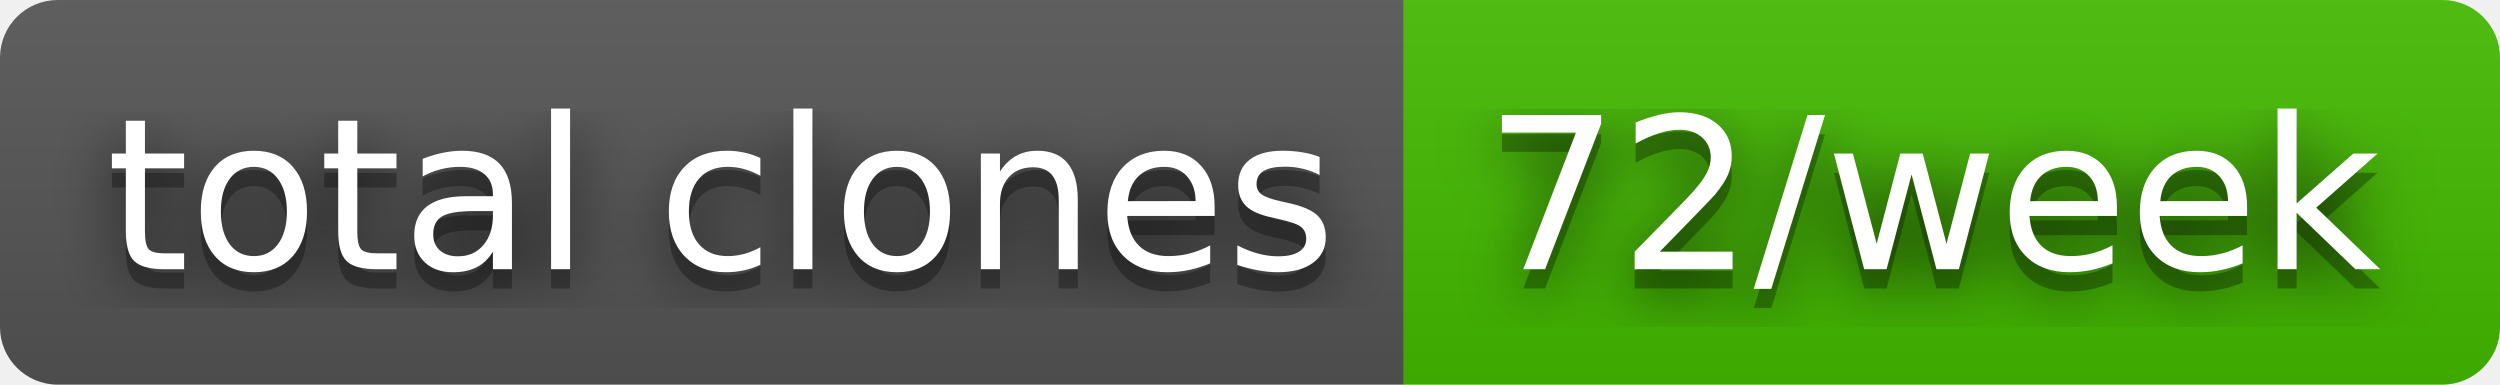
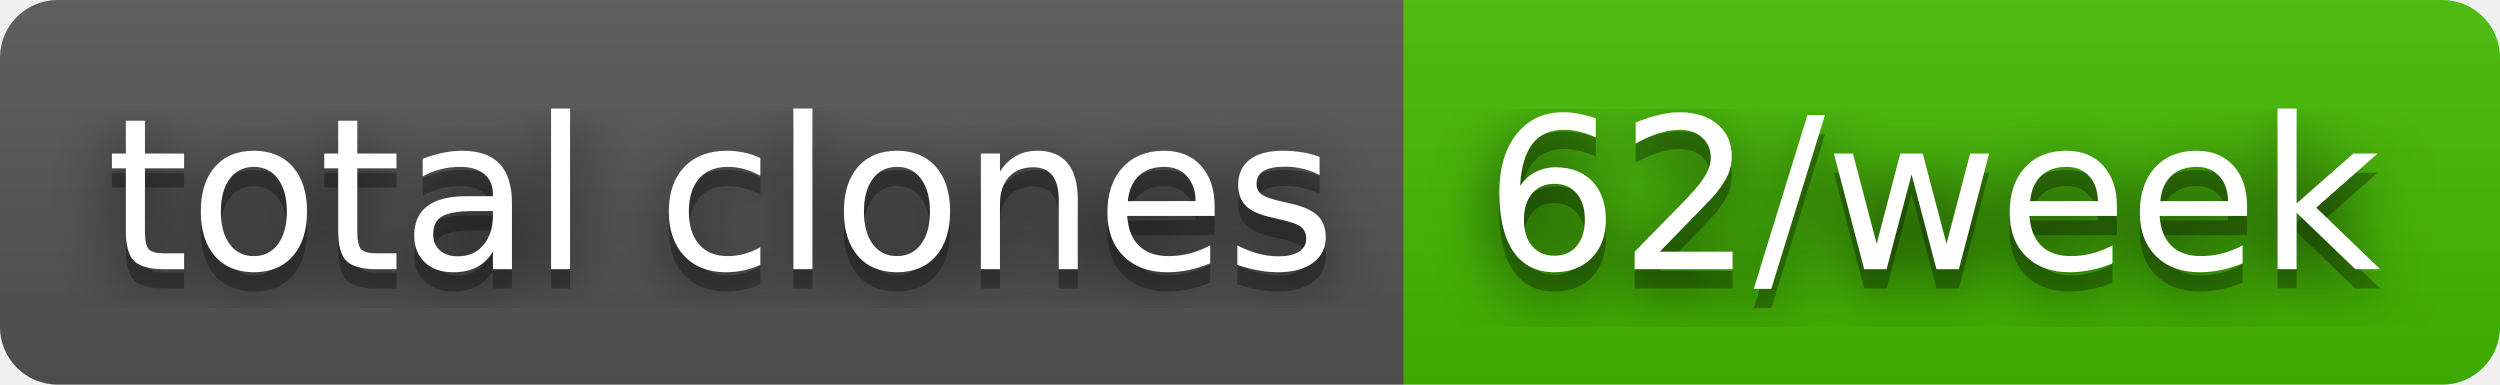
- <svg xmlns="http://www.w3.org/2000/svg" width="130" height="20" role="img" aria-label="total clones: 72/week">
+ <svg xmlns="http://www.w3.org/2000/svg" width="130" height="20" role="img" aria-label="total clones: 62/week">
  <filter id="blur">
    <feGaussianBlur stdDeviation="16" />
  </filter>
  <linearGradient id="s" x2="0" y2="100%">
    <stop offset="0" stop-color="#bbb" stop-opacity=".1" />
    <stop offset="1" stop-opacity=".1" />
  </linearGradient>
  <clipPath id="r">
    <rect width="130" height="20" rx="3" />
  </clipPath>
  <g clip-path="url(#r)">
    <rect width="73" height="20" fill="#555" />
    <rect x="73" width="57" height="20" fill="#4b0" />
    <rect width="130" height="20" fill="url(#s)" />
  </g>
  <g fill="#fff" text-anchor="middle" font-family="Verdana,Geneva,DejaVu Sans,sans-serif" text-rendering="geometricPrecision" font-size="110">
    <g transform="scale(.1)">
      <g aria-hidden="true" fill="#010101">
        <text x="375" y="150" fill-opacity=".8" filter="url(#blur)" textLength="630">total clones</text>
        <text x="375" y="150" fill-opacity=".3" textLength="630">total clones</text>
      </g>
      <text x="375" y="140" textLength="630">total clones</text>
    </g>
    <g transform="scale(.1)">
      <g aria-hidden="true" fill="#010101">
-         <text x="1005" y="150" fill-opacity=".8" filter="url(#blur)" textLength="470">72/week</text>
-         <text x="1005" y="150" fill-opacity=".3" textLength="470">72/week</text>
+         <text x="1005" y="150" fill-opacity=".8" filter="url(#blur)" textLength="470">62/week</text>
+         <text x="1005" y="150" fill-opacity=".3" textLength="470">62/week</text>
      </g>
-       <text x="1005" y="140" textLength="470">72/week</text>
+       <text x="1005" y="140" textLength="470">62/week</text>
    </g>
  </g>
</svg>
